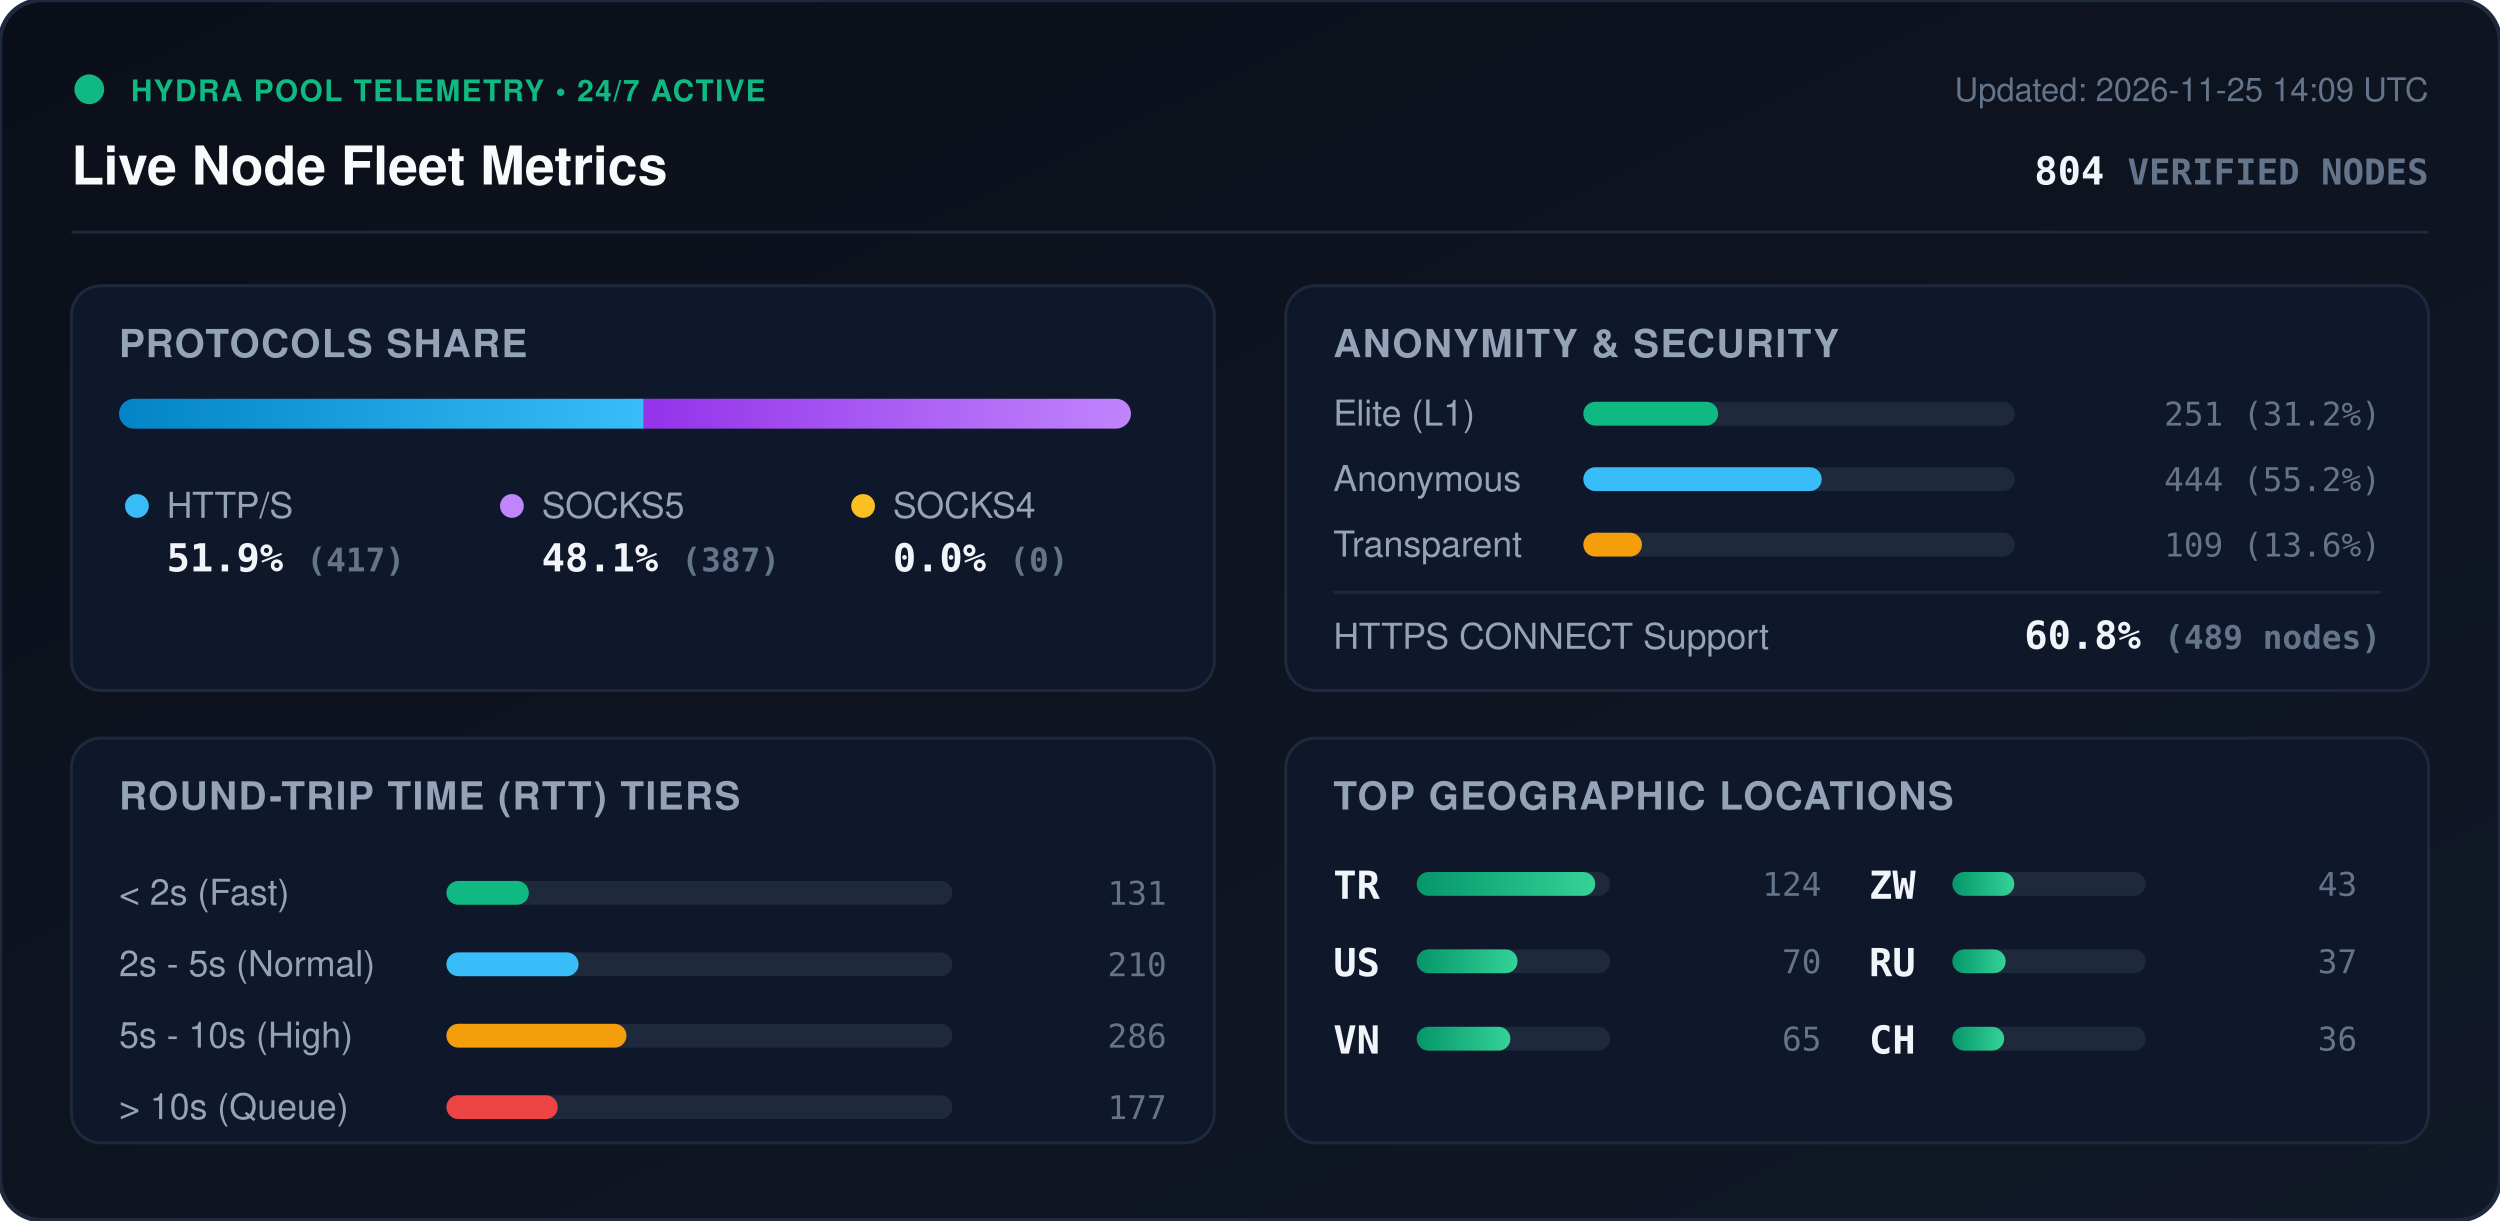
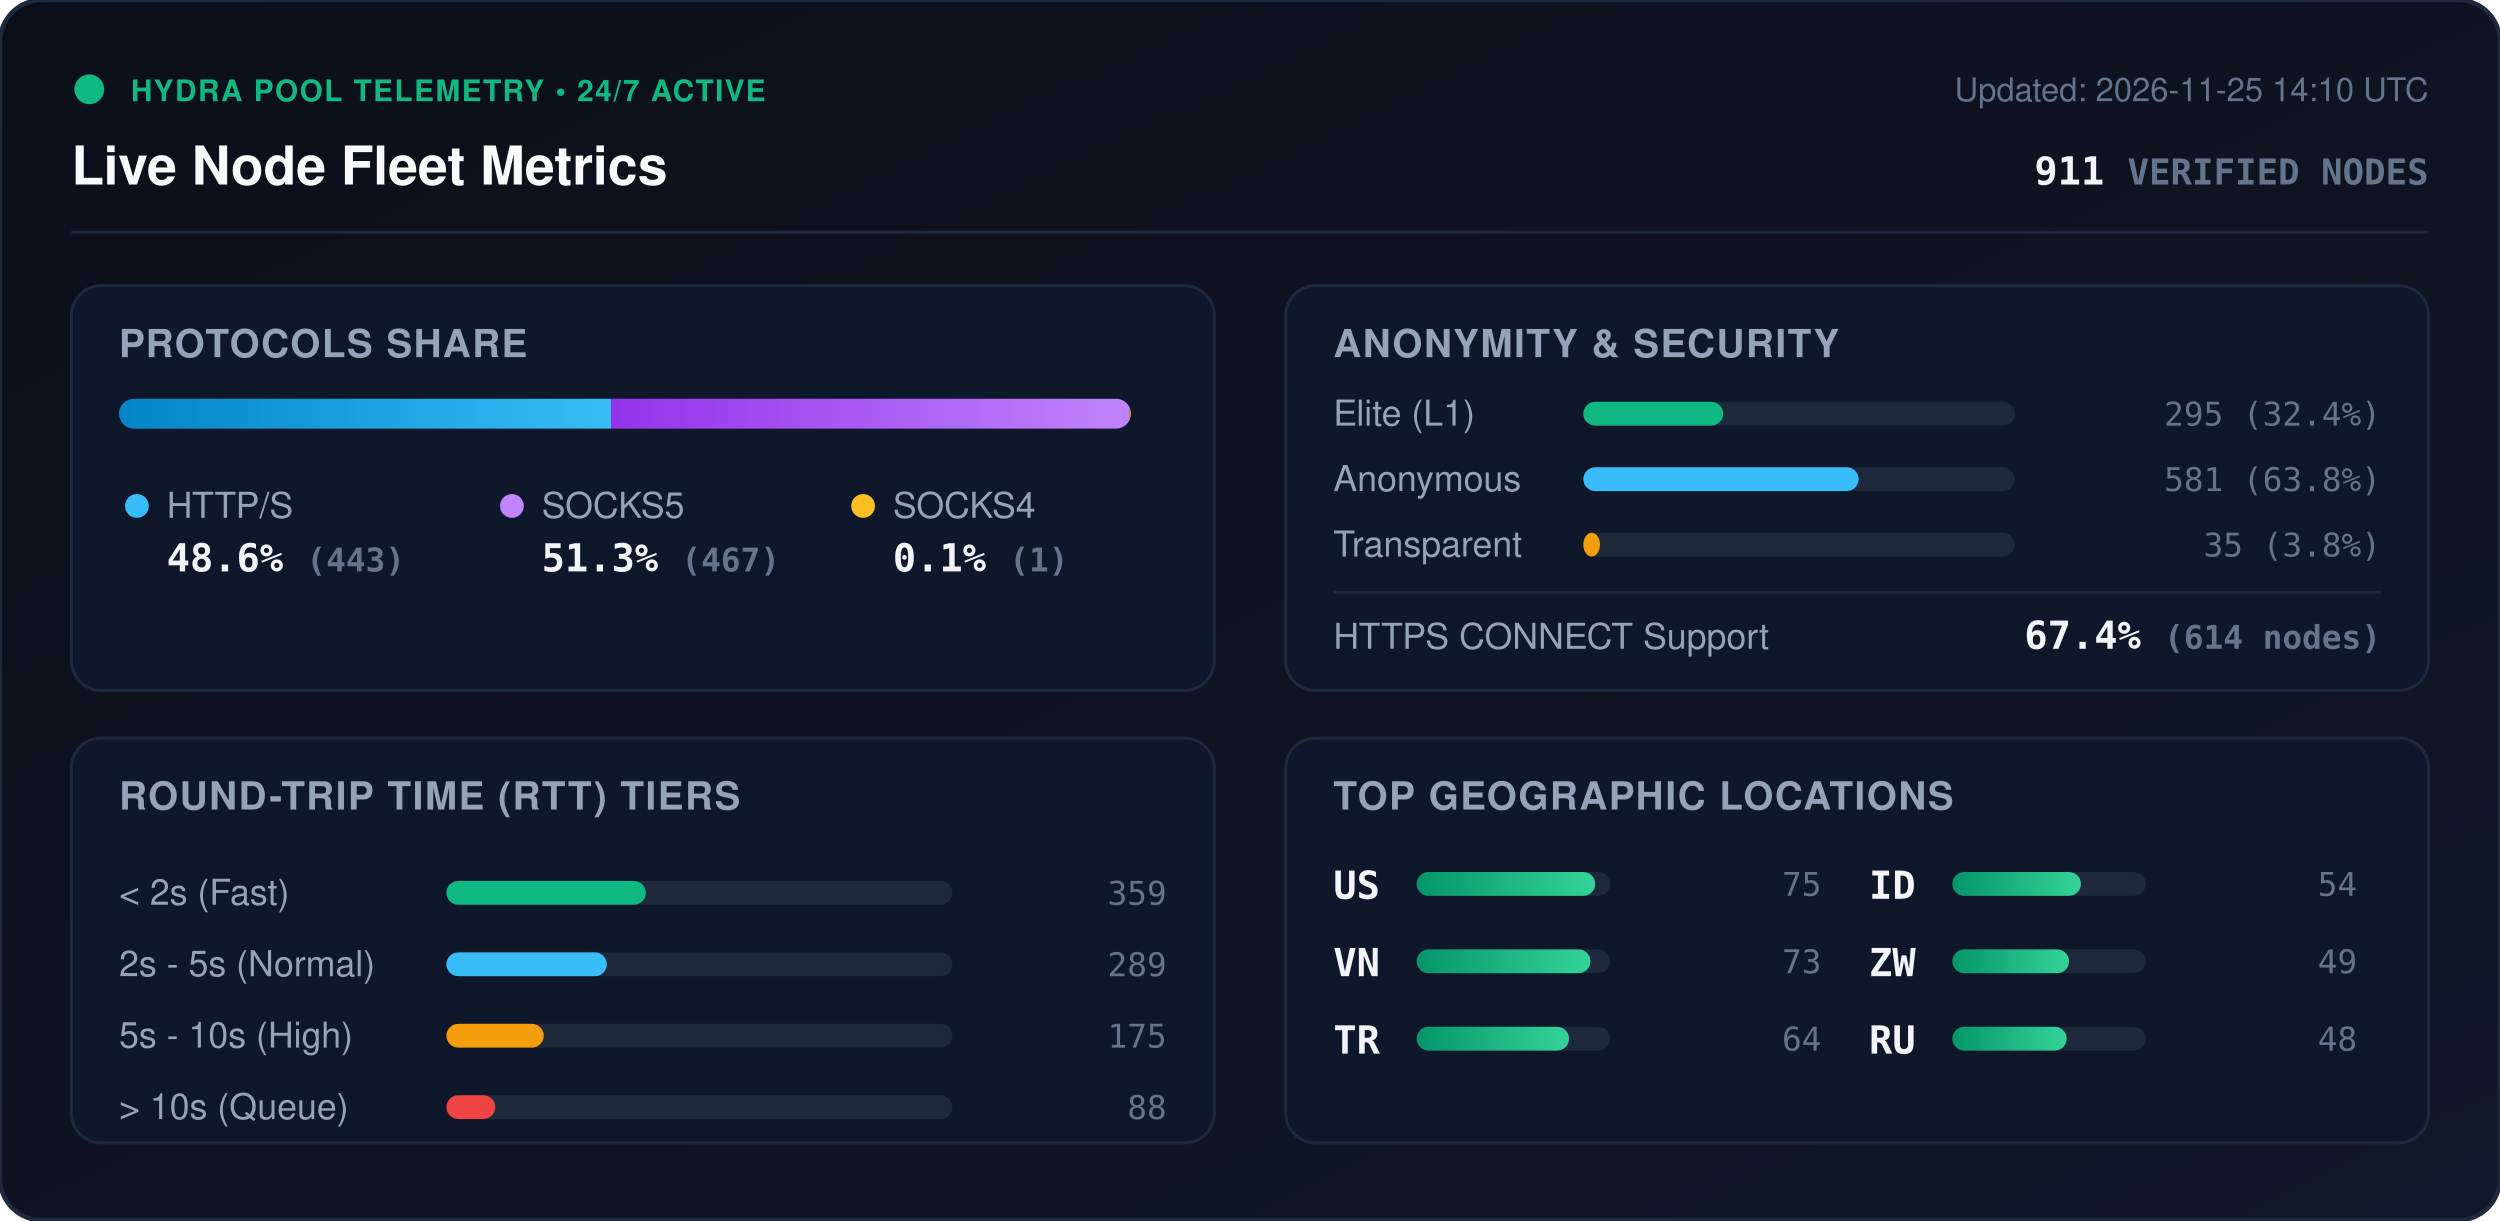
<svg xmlns="http://www.w3.org/2000/svg" viewBox="0 0 840 410" width="840" height="410" style="max-width: 100%; height: auto;">
  <defs>
    <linearGradient id="bg" x1="0%" y1="0%" x2="100%" y2="100%">
      <stop offset="0%" stop-color="#0b0f19" />
      <stop offset="100%" stop-color="#111827" />
    </linearGradient>
    <linearGradient id="bar-http" x1="0%" y1="0%" x2="100%" y2="0%">
      <stop offset="0%" stop-color="#0284c7" />
      <stop offset="100%" stop-color="#38bdf8" />
    </linearGradient>
    <linearGradient id="bar-socks5" x1="0%" y1="0%" x2="100%" y2="0%">
      <stop offset="0%" stop-color="#9333ea" />
      <stop offset="100%" stop-color="#c084fc" />
    </linearGradient>
    <linearGradient id="bar-socks4" x1="0%" y1="0%" x2="100%" y2="0%">
      <stop offset="0%" stop-color="#d97706" />
      <stop offset="100%" stop-color="#fbbf24" />
    </linearGradient>
    <linearGradient id="bar-green" x1="0%" y1="0%" x2="100%" y2="0%">
      <stop offset="0%" stop-color="#059669" />
      <stop offset="100%" stop-color="#34d399" />
    </linearGradient>
    <clipPath id="prog-track-clip">
      <rect width="340.0" height="10" rx="5" />
    </clipPath>
    <style>
      .title { font: 700 18px -apple-system, BlinkMacSystemFont, 'Segoe UI', Helvetica, Arial, sans-serif; fill: #f8fafc; }
      .sub { font: 500 11px -apple-system, BlinkMacSystemFont, 'Segoe UI', Helvetica, Arial, sans-serif; fill: #64748b; }
      .section-hdr { font: 600 13px -apple-system, BlinkMacSystemFont, 'Segoe UI', Helvetica, Arial, sans-serif; fill: #94a3b8; letter-spacing: 0.5px; }
      .metric-val { font: 700 13px -apple-system, BlinkMacSystemFont, 'Segoe UI', Helvetica, Arial, sans-serif; fill: #f1f5f9; }
      .metric-lbl { font: 500 12px -apple-system, BlinkMacSystemFont, 'Segoe UI', Helvetica, Arial, sans-serif; fill: #94a3b8; }
      .badge-txt { font: 700 10px -apple-system, BlinkMacSystemFont, 'Segoe UI', Helvetica, Arial, sans-serif; fill: #10b981; letter-spacing: 0.5px; }
      .mono { font-family: ui-monospace, SFMono-Regular, Menlo, Monaco, Consolas, monospace; }
      .pulse { animation: beacon 2s infinite ease-in-out; }
      @keyframes beacon { 0%, 100% { opacity: 1; } 50% { opacity: 0.35; } }
    </style>
  </defs>
  <rect width="840" height="410" rx="14" fill="url(#bg)" stroke="#1e293b" stroke-width="1.5" />
  <g transform="translate(24, 24)">
    <circle cx="6" cy="6" r="5" fill="#10b981" class="pulse" />
    <text x="20" y="10" class="badge-txt">HYDRA POOL TELEMETRY • 24/7 ACTIVE</text>
    <text x="0" y="38" class="title">Live Node Fleet Metrics</text>
-     <text x="792" y="10" text-anchor="end" class="sub">Updated: 2026-11-25 14:09 UTC</text>
-     <text x="792" y="38" text-anchor="end" class="metric-val mono" fill="#38bdf8">804 <tspan font-size="12" fill="#64748b">VERIFIED NODES</tspan>
+     <text x="792" y="10" text-anchor="end" class="sub">Updated: 2026-11-25 14:10 UTC</text>
+     <text x="792" y="38" text-anchor="end" class="metric-val mono" fill="#38bdf8">911 <tspan font-size="12" fill="#64748b">VERIFIED NODES</tspan>
    </text>
  </g>
  <line x1="24" y1="78" x2="816" y2="78" stroke="#1e293b" stroke-width="1" />
  <g transform="translate(24, 96)">
    <rect width="384" height="136" rx="10" fill="#0f172a" stroke="#1e293b" />
    <text x="16" y="24" class="section-hdr">PROTOCOLS SHARE</text>
    <g transform="translate(16, 38)">
      <rect width="340.0" height="10" rx="5" fill="#1e293b" />
      <g clip-path="url(#prog-track-clip)">
-         <rect x="0" width="176.3" height="10" fill="url(#bar-http)" />
-         <rect x="176.3" width="163.7" height="10" fill="url(#bar-socks5)" />
-         <rect x="340.0" width="0.0" height="10" fill="url(#bar-socks4)" />
+         <rect x="0" width="165.3" height="10" fill="url(#bar-http)" />
+         <rect x="165.3" width="174.3" height="10" fill="url(#bar-socks5)" />
+         <rect x="339.6" width="0.4" height="10" fill="url(#bar-socks4)" />
      </g>
    </g>
    <g transform="translate(16, 68)">
      <circle cx="6" cy="6" r="4" fill="#38bdf8" />
      <text x="16" y="10" class="metric-lbl">HTTP/S</text>
-       <text x="16" y="28" class="metric-val mono">51.9% <tspan font-size="11" fill="#64748b">(417)</tspan>
+       <text x="16" y="28" class="metric-val mono">48.6% <tspan font-size="11" fill="#64748b">(443)</tspan>
      </text>
      <circle cx="132" cy="6" r="4" fill="#c084fc" />
      <text x="142" y="10" class="metric-lbl">SOCKS5</text>
-       <text x="142" y="28" class="metric-val mono">48.1% <tspan font-size="11" fill="#64748b">(387)</tspan>
+       <text x="142" y="28" class="metric-val mono">51.3% <tspan font-size="11" fill="#64748b">(467)</tspan>
      </text>
      <circle cx="250" cy="6" r="4" fill="#fbbf24" />
      <text x="260" y="10" class="metric-lbl">SOCKS4</text>
-       <text x="260" y="28" class="metric-val mono">0.0% <tspan font-size="11" fill="#64748b">(0)</tspan>
+       <text x="260" y="28" class="metric-val mono">0.1% <tspan font-size="11" fill="#64748b">(1)</tspan>
      </text>
    </g>
  </g>
  <g transform="translate(432, 96)">
    <rect width="384" height="136" rx="10" fill="#0f172a" stroke="#1e293b" />
    <text x="16" y="24" class="section-hdr">ANONYMITY &amp; SECURITY</text>
    <text x="16" y="47" class="metric-lbl">Elite (L1)</text>
    <rect x="100" y="39" width="145.0" height="8" rx="4" fill="#1e293b" />
-     <rect x="100" y="39" width="45.3" height="8" rx="4" fill="#10b981" />
-     <text x="368" y="47" text-anchor="end" class="mono sub" fill="#e2e8f0">251 (31.2%)</text>
+     <rect x="100" y="39" width="47.0" height="8" rx="4" fill="#10b981" />
+     <text x="368" y="47" text-anchor="end" class="mono sub" fill="#e2e8f0">295 (32.4%)</text>
    <text x="16" y="69" class="metric-lbl">Anonymous</text>
    <rect x="100" y="61" width="145.0" height="8" rx="4" fill="#1e293b" />
-     <rect x="100" y="61" width="80.1" height="8" rx="4" fill="#38bdf8" />
-     <text x="368" y="69" text-anchor="end" class="mono sub" fill="#e2e8f0">444 (55.2%)</text>
+     <rect x="100" y="61" width="92.5" height="8" rx="4" fill="#38bdf8" />
+     <text x="368" y="69" text-anchor="end" class="mono sub" fill="#e2e8f0">581 (63.8%)</text>
    <text x="16" y="91" class="metric-lbl">Transparent</text>
    <rect x="100" y="83" width="145.0" height="8" rx="4" fill="#1e293b" />
-     <rect x="100" y="83" width="19.7" height="8" rx="4" fill="#f59e0b" />
-     <text x="368" y="91" text-anchor="end" class="mono sub" fill="#e2e8f0">109 (13.6%)</text>
+     <rect x="100" y="83" width="5.6" height="8" rx="4" fill="#f59e0b" />
+     <text x="368" y="91" text-anchor="end" class="mono sub" fill="#e2e8f0">35 (3.8%)</text>
    <line x1="16" y1="103" x2="368" y2="103" stroke="#1e293b" stroke-width="1" />
    <text x="16" y="122" class="metric-lbl">HTTPS CONNECT Support</text>
-     <text x="368" y="122" text-anchor="end" class="metric-val mono" fill="#34d399">60.8% <tspan font-size="11" fill="#64748b">(489 nodes)</tspan>
+     <text x="368" y="122" text-anchor="end" class="metric-val mono" fill="#34d399">67.4% <tspan font-size="11" fill="#64748b">(614 nodes)</tspan>
    </text>
  </g>
  <g transform="translate(24, 248)">
    <rect width="384" height="136" rx="10" fill="#0f172a" stroke="#1e293b" />
    <text x="16" y="24" class="section-hdr">ROUND-TRIP TIME (RTT) TIERS</text>
    <g transform="translate(16, 42)">
      <text x="0" y="14" class="metric-lbl">&lt; 2s (Fast)</text>
      <rect x="110" y="6" width="170" height="8" rx="4" fill="#1e293b" />
-       <rect x="110" y="6" width="27.7" height="8" rx="4" fill="#10b981" />
-       <text x="352" y="14" text-anchor="end" class="mono sub">131</text>
+       <rect x="110" y="6" width="67.0" height="8" rx="4" fill="#10b981" />
+       <text x="352" y="14" text-anchor="end" class="mono sub">359</text>
      <text x="0" y="38" class="metric-lbl">2s - 5s (Normal)</text>
      <rect x="110" y="30" width="170" height="8" rx="4" fill="#1e293b" />
-       <rect x="110" y="30" width="44.4" height="8" rx="4" fill="#38bdf8" />
-       <text x="352" y="38" text-anchor="end" class="mono sub">210</text>
+       <rect x="110" y="30" width="53.9" height="8" rx="4" fill="#38bdf8" />
+       <text x="352" y="38" text-anchor="end" class="mono sub">289</text>
      <text x="0" y="62" class="metric-lbl">5s - 10s (High)</text>
      <rect x="110" y="54" width="170" height="8" rx="4" fill="#1e293b" />
-       <rect x="110" y="54" width="60.5" height="8" rx="4" fill="#f59e0b" />
-       <text x="352" y="62" text-anchor="end" class="mono sub">286</text>
+       <rect x="110" y="54" width="32.7" height="8" rx="4" fill="#f59e0b" />
+       <text x="352" y="62" text-anchor="end" class="mono sub">175</text>
      <text x="0" y="86" class="metric-lbl">&gt; 10s (Queue)</text>
      <rect x="110" y="78" width="170" height="8" rx="4" fill="#1e293b" />
-       <rect x="110" y="78" width="37.4" height="8" rx="4" fill="#ef4444" />
-       <text x="352" y="86" text-anchor="end" class="mono sub">177</text>
+       <rect x="110" y="78" width="16.4" height="8" rx="4" fill="#ef4444" />
+       <text x="352" y="86" text-anchor="end" class="mono sub">88</text>
    </g>
  </g>
  <g transform="translate(432, 248)">
    <rect width="384" height="136" rx="10" fill="#0f172a" stroke="#1e293b" />
    <text x="16" y="24" class="section-hdr">TOP GEOGRAPHIC LOCATIONS</text>
    <g transform="translate(16, 42)">
      <g transform="translate(0, 0)">
+         <text x="0" y="12" class="mono metric-val" font-size="12">US</text>
+         <rect x="28" y="3" width="65" height="8" rx="4" fill="#1e293b" />
+         <rect x="28" y="3" width="60.0" height="8" rx="4" fill="url(#bar-green)" />
+         <text x="164" y="11" text-anchor="end" class="mono sub">75</text>
+       </g>
+       <g transform="translate(0, 26)">
+         <text x="0" y="12" class="mono metric-val" font-size="12">VN</text>
+         <rect x="28" y="3" width="65" height="8" rx="4" fill="#1e293b" />
+         <rect x="28" y="3" width="58.4" height="8" rx="4" fill="url(#bar-green)" />
+         <text x="164" y="11" text-anchor="end" class="mono sub">73</text>
+       </g>
+       <g transform="translate(0, 52)">
        <text x="0" y="12" class="mono metric-val" font-size="12">TR</text>
        <rect x="28" y="3" width="65" height="8" rx="4" fill="#1e293b" />
-         <rect x="28" y="3" width="60.0" height="8" rx="4" fill="url(#bar-green)" />
-         <text x="164" y="11" text-anchor="end" class="mono sub">124</text>
-       </g>
-       <g transform="translate(0, 26)">
-         <text x="0" y="12" class="mono metric-val" font-size="12">US</text>
-         <rect x="28" y="3" width="65" height="8" rx="4" fill="#1e293b" />
-         <rect x="28" y="3" width="33.9" height="8" rx="4" fill="url(#bar-green)" />
-         <text x="164" y="11" text-anchor="end" class="mono sub">70</text>
-       </g>
-       <g transform="translate(0, 52)">
-         <text x="0" y="12" class="mono metric-val" font-size="12">VN</text>
-         <rect x="28" y="3" width="65" height="8" rx="4" fill="#1e293b" />
-         <rect x="28" y="3" width="31.5" height="8" rx="4" fill="url(#bar-green)" />
-         <text x="164" y="11" text-anchor="end" class="mono sub">65</text>
+         <rect x="28" y="3" width="51.2" height="8" rx="4" fill="url(#bar-green)" />
+         <text x="164" y="11" text-anchor="end" class="mono sub">64</text>
      </g>
      <g transform="translate(180, 0)">
+         <text x="0" y="12" class="mono metric-val" font-size="12">ID</text>
+         <rect x="28" y="3" width="65" height="8" rx="4" fill="#1e293b" />
+         <rect x="28" y="3" width="43.2" height="8" rx="4" fill="url(#bar-green)" />
+         <text x="164" y="11" text-anchor="end" class="mono sub">54</text>
+       </g>
+       <g transform="translate(180, 26)">
        <text x="0" y="12" class="mono metric-val" font-size="12">ZW</text>
        <rect x="28" y="3" width="65" height="8" rx="4" fill="#1e293b" />
-         <rect x="28" y="3" width="20.8" height="8" rx="4" fill="url(#bar-green)" />
-         <text x="164" y="11" text-anchor="end" class="mono sub">43</text>
+         <rect x="28" y="3" width="39.2" height="8" rx="4" fill="url(#bar-green)" />
+         <text x="164" y="11" text-anchor="end" class="mono sub">49</text>
      </g>
-       <g transform="translate(180, 26)">
+       <g transform="translate(180, 52)">
        <text x="0" y="12" class="mono metric-val" font-size="12">RU</text>
        <rect x="28" y="3" width="65" height="8" rx="4" fill="#1e293b" />
-         <rect x="28" y="3" width="17.9" height="8" rx="4" fill="url(#bar-green)" />
-         <text x="164" y="11" text-anchor="end" class="mono sub">37</text>
-       </g>
-       <g transform="translate(180, 52)">
-         <text x="0" y="12" class="mono metric-val" font-size="12">CH</text>
-         <rect x="28" y="3" width="65" height="8" rx="4" fill="#1e293b" />
-         <rect x="28" y="3" width="17.4" height="8" rx="4" fill="url(#bar-green)" />
-         <text x="164" y="11" text-anchor="end" class="mono sub">36</text>
+         <rect x="28" y="3" width="38.4" height="8" rx="4" fill="url(#bar-green)" />
+         <text x="164" y="11" text-anchor="end" class="mono sub">48</text>
      </g>
    </g>
  </g>
</svg>
